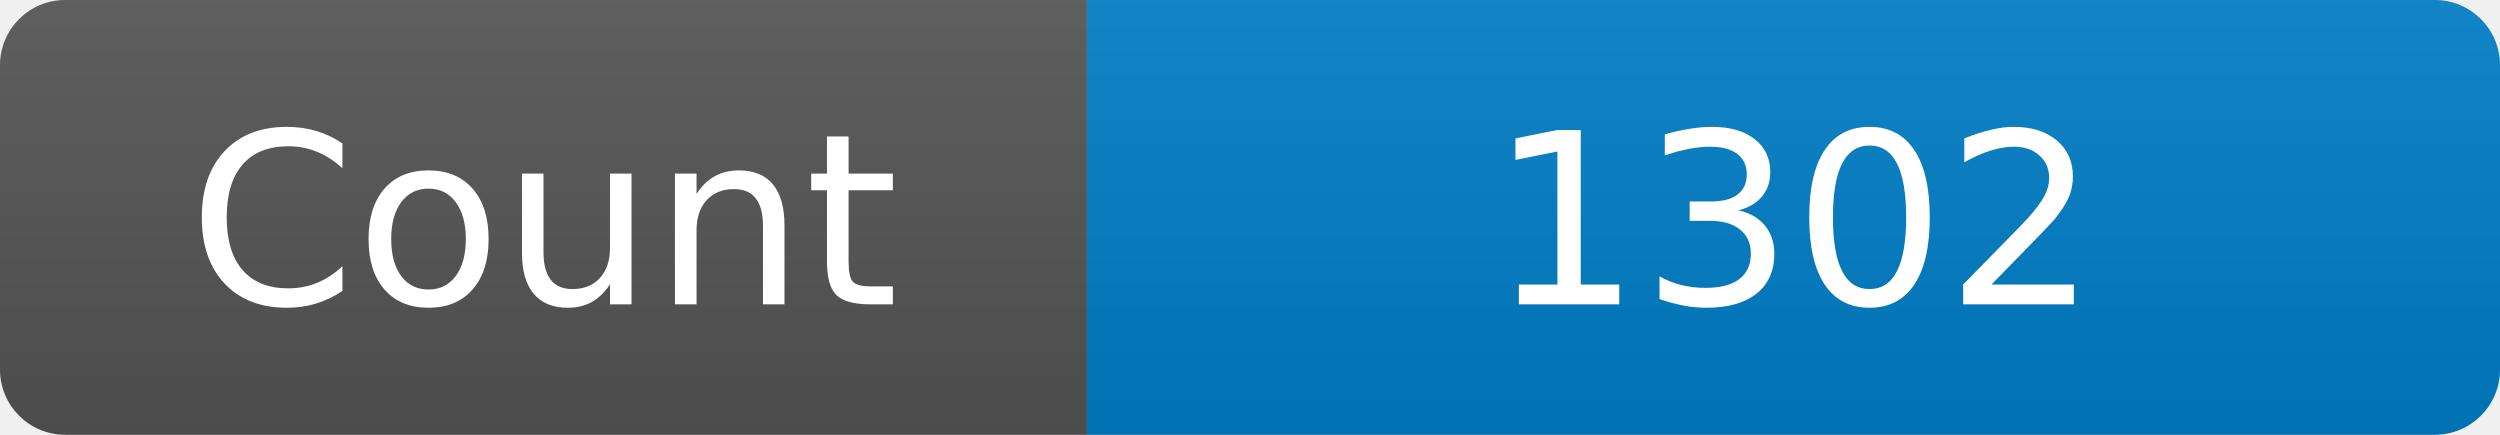
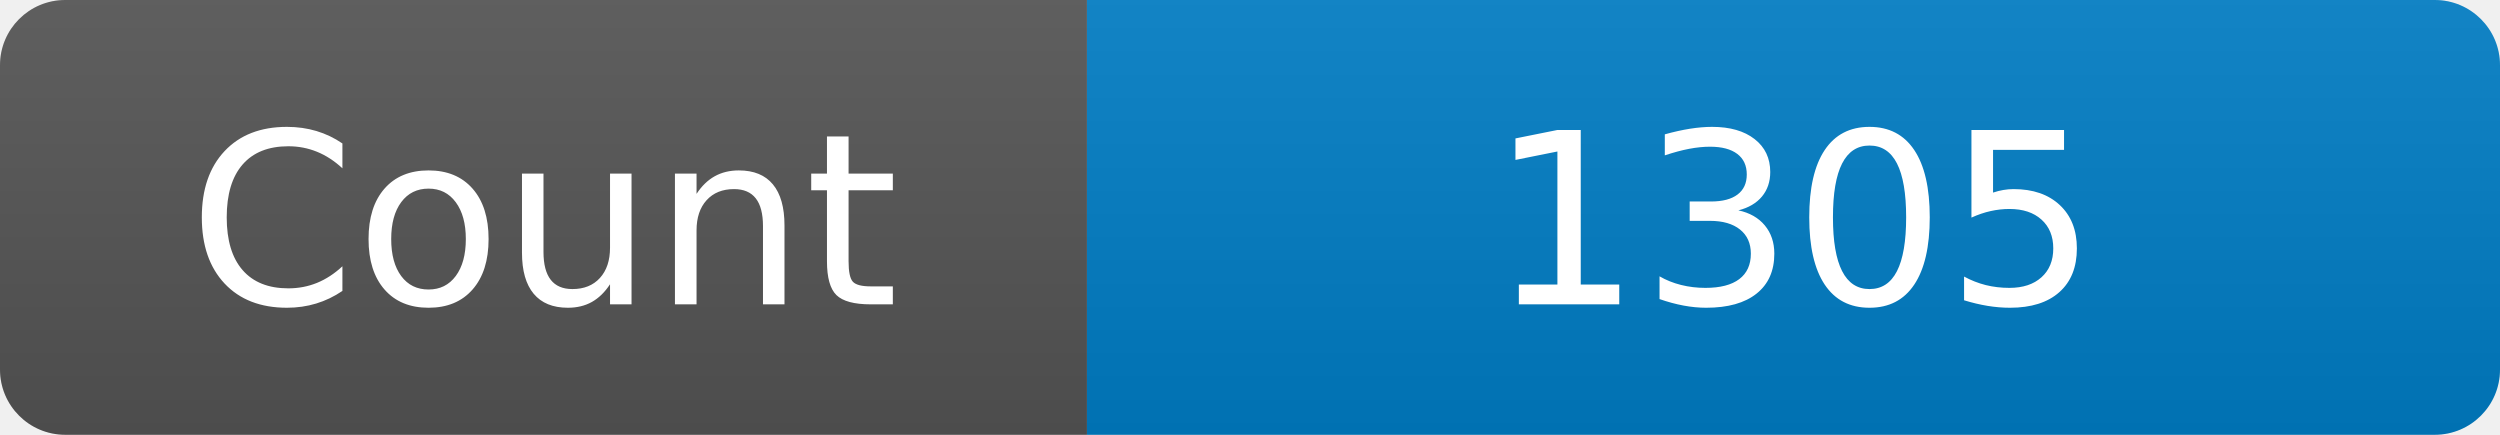
<svg xmlns="http://www.w3.org/2000/svg" width="115" height="20" role="img" aria-label="Maintained?: yes">
  <linearGradient id="s" x2="0" y2="100%">
    <stop offset="0" stop-color="#bbb" stop-opacity=".1" />
    <stop offset="1" stop-opacity=".1" />
  </linearGradient>
  <clipPath id="r">
    <rect width="115" height="20" rx="3" fill="#fff" />
  </clipPath>
  <g clip-path="url(#r)">
    <rect width="50" height="20" fill="#555" />
    <rect x="50" width="160" height="20" fill="#007ec6" />
    <rect width="115" height="20" fill="url(#s)" />
  </g>
  <g fill="#fff" text-anchor="middle" font-family="Verdana,Geneva,DejaVu Sans,sans-serif" font-size="110">
    <text x="250" y="140" transform="scale(.1)" fill="#fff">Count</text>
-     <text x="825" y="140" transform="scale(.1)" fill="#fff">1302</text>
+     <text x="825" y="140" transform="scale(.1)" fill="#fff">1305</text>
  </g>
</svg>
